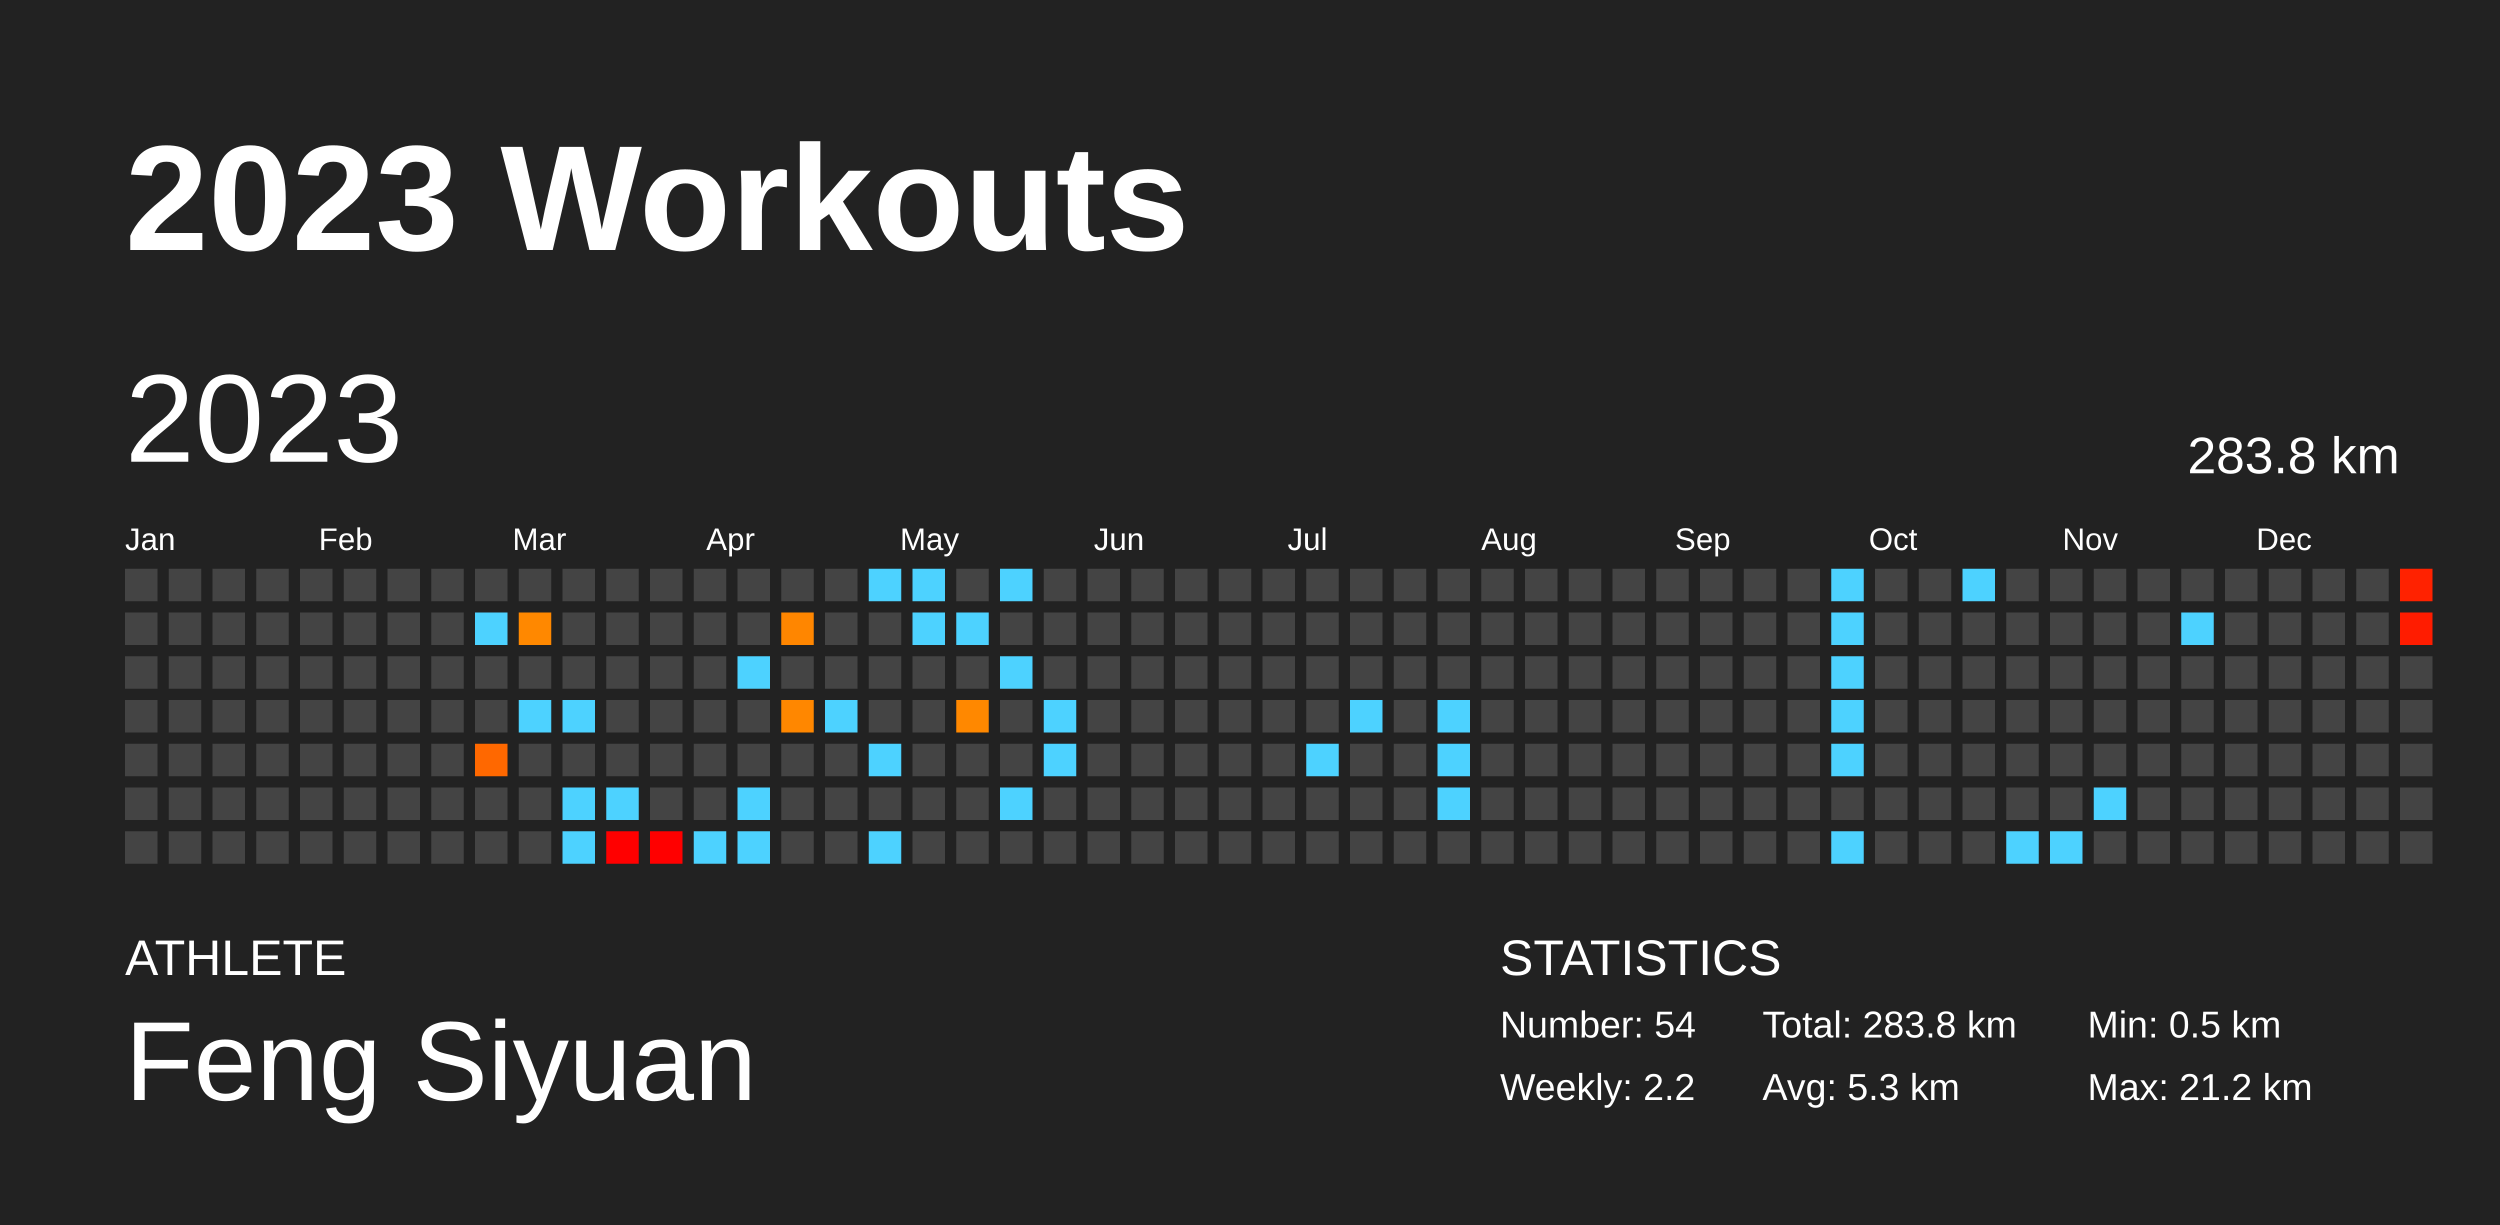
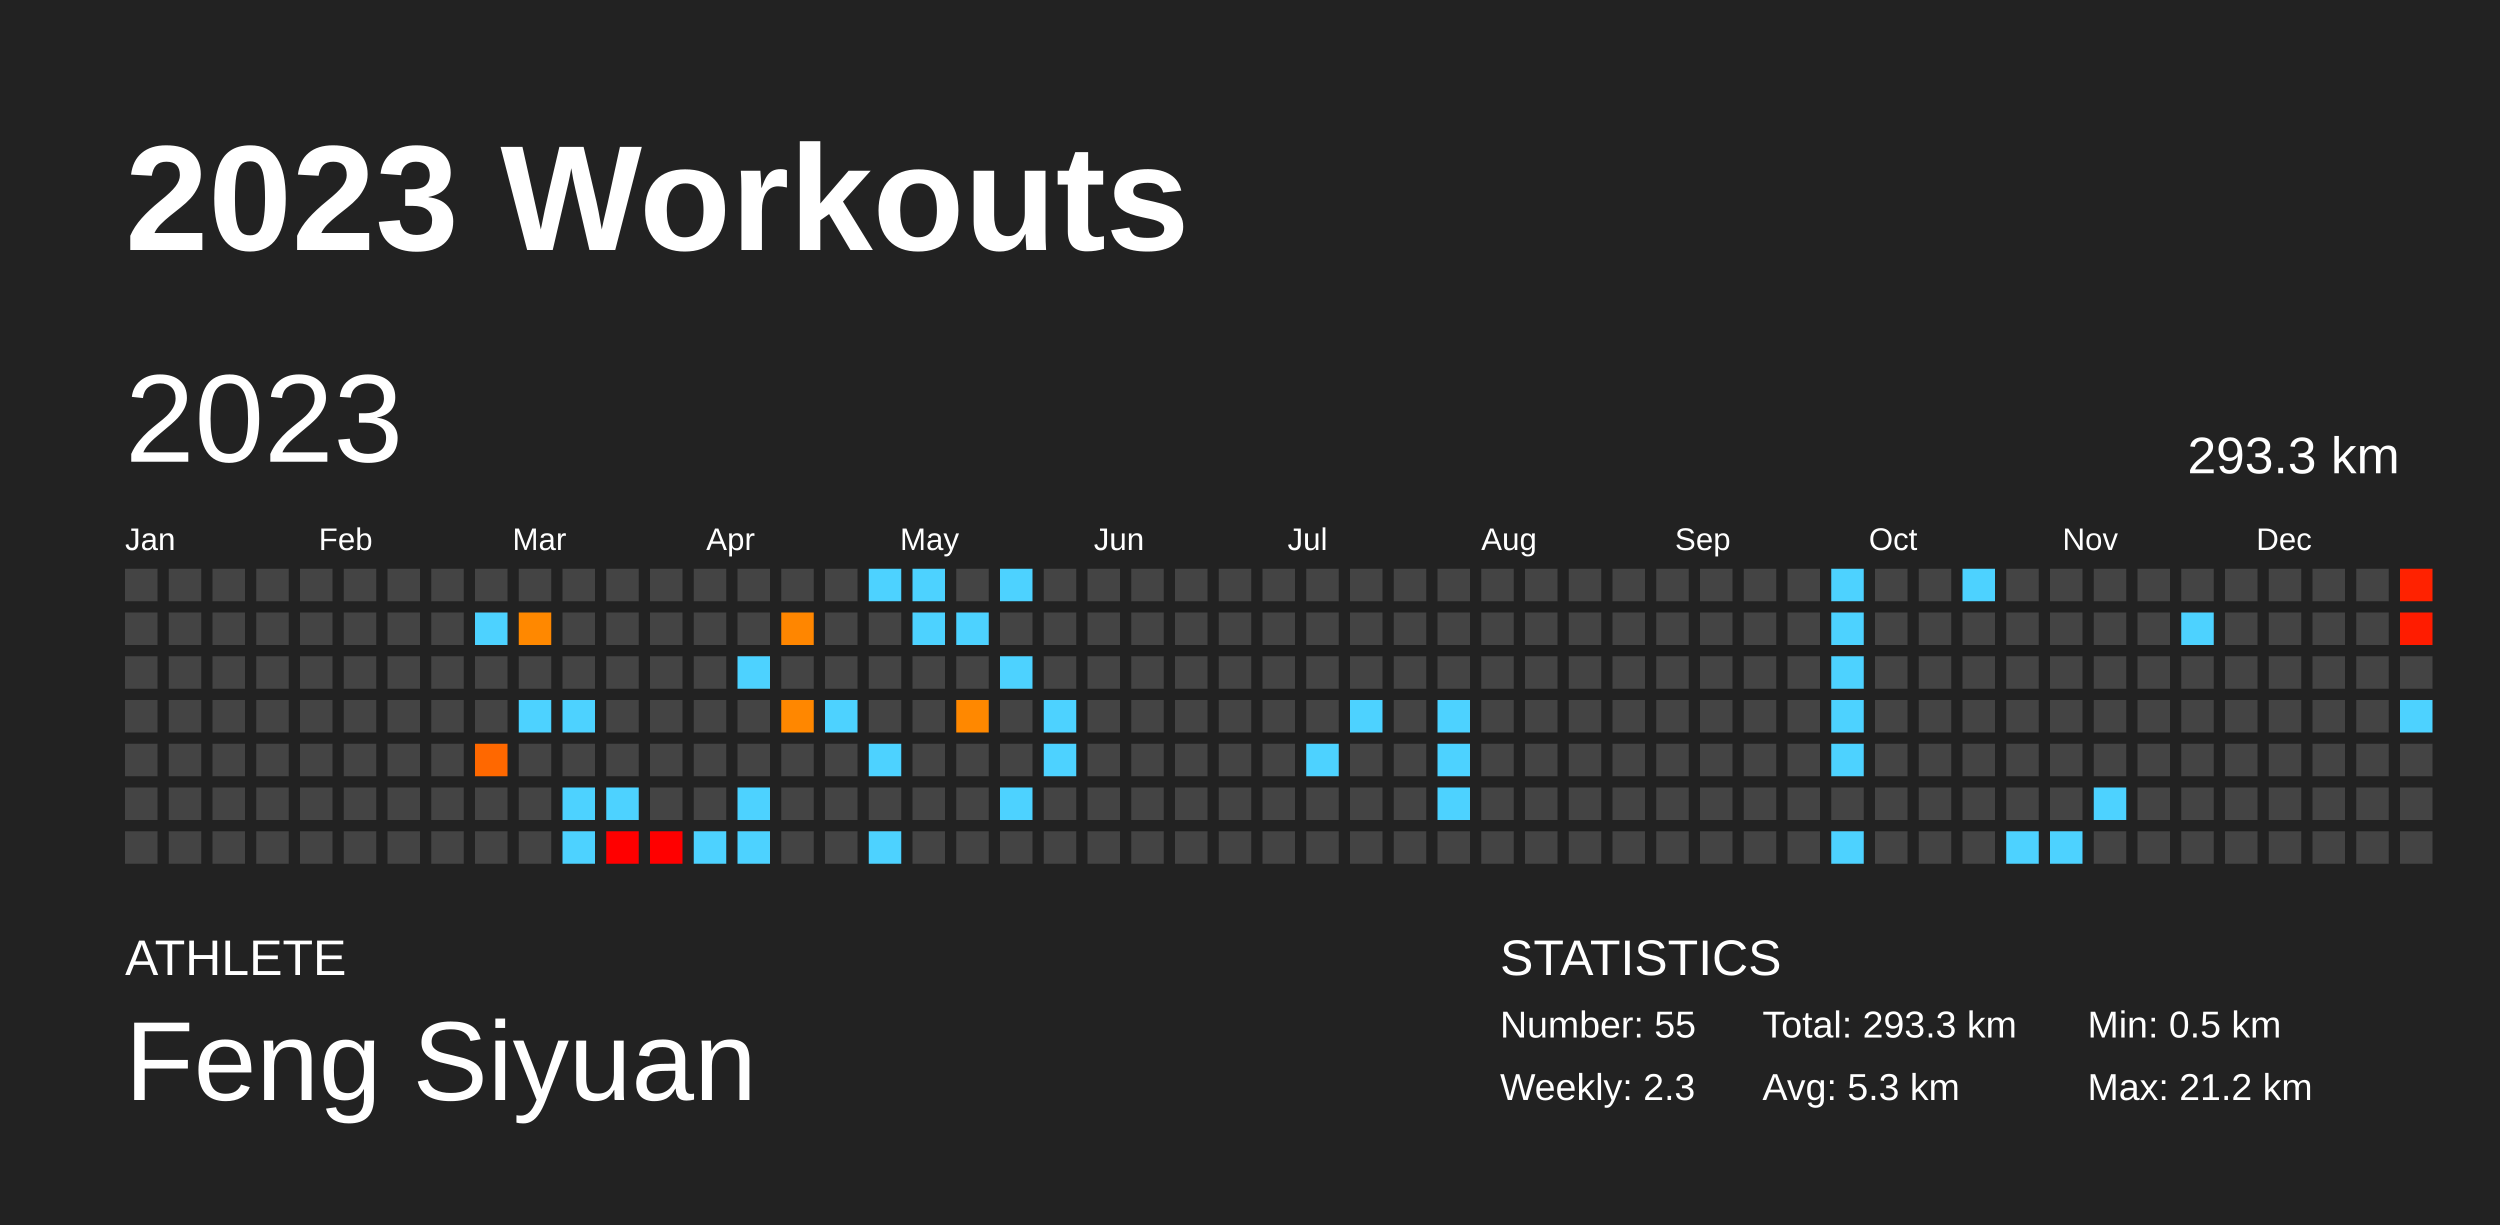
<svg xmlns="http://www.w3.org/2000/svg" baseProfile="full" height="98mm" version="1.1" viewBox="0,0,200,98" width="200mm">
  <defs />
  <rect fill="#222222" height="98" width="200" x="0" y="0" />
  <text fill="#FFFFFF" style="font-size:12px; font-family:Arial; font-weight:bold;" x="10" y="20">2023 Workouts</text>
  <text fill="#FFFFFF" style="font-size:4px; font-family:Arial" x="10" y="78">ATHLETE</text>
  <text fill="#FFFFFF" style="font-size:9px; font-family:Arial" x="10" y="88">Feng Siyuan</text>
  <text fill="#FFFFFF" style="font-size:4px; font-family:Arial" x="120" y="78">STATISTICS</text>
-   <text fill="#FFFFFF" style="font-size:3px; font-family:Arial" x="120" y="83">Number: 54</text>
-   <text fill="#FFFFFF" style="font-size:3px; font-family:Arial" x="120" y="88">Weekly: 2.2</text>
-   <text fill="#FFFFFF" style="font-size:3px; font-family:Arial" x="141" y="83">Total: 283.8 km</text>
+   <text fill="#FFFFFF" style="font-size:3px; font-family:Arial" x="120" y="83">Number: 55</text>
+   <text fill="#FFFFFF" style="font-size:3px; font-family:Arial" x="120" y="88">Weekly: 2.3</text>
+   <text fill="#FFFFFF" style="font-size:3px; font-family:Arial" x="141" y="83">Total: 293.3 km</text>
  <text fill="#FFFFFF" style="font-size:3px; font-family:Arial" x="141" y="88">Avg: 5.3 km</text>
  <text fill="#FFFFFF" style="font-size:3px; font-family:Arial" x="167" y="83">Min: 0.5 km</text>
  <text fill="#FFFFFF" style="font-size:3px; font-family:Arial" x="167" y="88">Max: 21.2 km</text>
  <text dominant-baseline="hanging" fill="#FFFFFF" style="font-size:10.0px; font-family:Arial;" x="10" y="30">2023</text>
-   <text dominant-baseline="hanging" fill="#FFFFFF" style="font-size:4.125px; font-family:Arial;" x="175" y="35">283.8 km</text>
+   <text dominant-baseline="hanging" fill="#FFFFFF" style="font-size:4.125px; font-family:Arial;" x="175" y="35">293.3 km</text>
  <text fill="#FFFFFF" style="font-size:2.5px; font-family:Arial" x="10.0" y="44">Jan</text>
  <text fill="#FFFFFF" style="font-size:2.5px; font-family:Arial" x="25.5" y="44">Feb</text>
  <text fill="#FFFFFF" style="font-size:2.5px; font-family:Arial" x="41.0" y="44">Mar</text>
  <text fill="#FFFFFF" style="font-size:2.5px; font-family:Arial" x="56.5" y="44">Apr</text>
  <text fill="#FFFFFF" style="font-size:2.5px; font-family:Arial" x="72.0" y="44">May</text>
  <text fill="#FFFFFF" style="font-size:2.5px; font-family:Arial" x="87.5" y="44">Jun</text>
  <text fill="#FFFFFF" style="font-size:2.5px; font-family:Arial" x="103.0" y="44">Jul</text>
  <text fill="#FFFFFF" style="font-size:2.5px; font-family:Arial" x="118.5" y="44">Aug</text>
  <text fill="#FFFFFF" style="font-size:2.5px; font-family:Arial" x="134.0" y="44">Sep</text>
  <text fill="#FFFFFF" style="font-size:2.5px; font-family:Arial" x="149.5" y="44">Oct</text>
  <text fill="#FFFFFF" style="font-size:2.5px; font-family:Arial" x="165.0" y="44">Nov</text>
  <text fill="#FFFFFF" style="font-size:2.5px; font-family:Arial" x="180.5" y="44">Dec</text>
  <rect fill="#444444" height="2.6" width="2.6" x="10.0" y="45.5" />
  <rect fill="#444444" height="2.6" width="2.6" x="10.0" y="49.0" />
  <rect fill="#444444" height="2.6" width="2.6" x="10.0" y="52.5" />
  <rect fill="#444444" height="2.6" width="2.6" x="10.0" y="56.0" />
  <rect fill="#444444" height="2.6" width="2.6" x="10.0" y="59.5" />
  <rect fill="#444444" height="2.6" width="2.6" x="10.0" y="63.0" />
  <rect fill="#444444" height="2.6" width="2.6" x="10.0" y="66.5" />
  <rect fill="#444444" height="2.6" width="2.6" x="13.5" y="45.5" />
  <rect fill="#444444" height="2.6" width="2.6" x="13.5" y="49.0" />
  <rect fill="#444444" height="2.6" width="2.6" x="13.5" y="52.5" />
  <rect fill="#444444" height="2.6" width="2.6" x="13.5" y="56.0" />
  <rect fill="#444444" height="2.6" width="2.6" x="13.5" y="59.5" />
  <rect fill="#444444" height="2.6" width="2.6" x="13.5" y="63.0" />
  <rect fill="#444444" height="2.6" width="2.6" x="13.5" y="66.5" />
  <rect fill="#444444" height="2.6" width="2.6" x="17.0" y="45.5" />
  <rect fill="#444444" height="2.6" width="2.6" x="17.0" y="49.0" />
  <rect fill="#444444" height="2.6" width="2.6" x="17.0" y="52.5" />
  <rect fill="#444444" height="2.6" width="2.6" x="17.0" y="56.0" />
  <rect fill="#444444" height="2.6" width="2.6" x="17.0" y="59.5" />
  <rect fill="#444444" height="2.6" width="2.6" x="17.0" y="63.0" />
  <rect fill="#444444" height="2.6" width="2.6" x="17.0" y="66.5" />
  <rect fill="#444444" height="2.6" width="2.6" x="20.5" y="45.5" />
  <rect fill="#444444" height="2.6" width="2.6" x="20.5" y="49.0" />
  <rect fill="#444444" height="2.6" width="2.6" x="20.5" y="52.5" />
  <rect fill="#444444" height="2.6" width="2.6" x="20.5" y="56.0" />
  <rect fill="#444444" height="2.6" width="2.6" x="20.5" y="59.5" />
  <rect fill="#444444" height="2.6" width="2.6" x="20.5" y="63.0" />
  <rect fill="#444444" height="2.6" width="2.6" x="20.5" y="66.5" />
  <rect fill="#444444" height="2.6" width="2.6" x="24.0" y="45.5" />
  <rect fill="#444444" height="2.6" width="2.6" x="24.0" y="49.0" />
  <rect fill="#444444" height="2.6" width="2.6" x="24.0" y="52.5" />
  <rect fill="#444444" height="2.6" width="2.6" x="24.0" y="56.0" />
  <rect fill="#444444" height="2.6" width="2.6" x="24.0" y="59.5" />
  <rect fill="#444444" height="2.6" width="2.6" x="24.0" y="63.0" />
  <rect fill="#444444" height="2.6" width="2.6" x="24.0" y="66.5" />
  <rect fill="#444444" height="2.6" width="2.6" x="27.5" y="45.5" />
  <rect fill="#444444" height="2.6" width="2.6" x="27.5" y="49.0" />
  <rect fill="#444444" height="2.6" width="2.6" x="27.5" y="52.5" />
  <rect fill="#444444" height="2.6" width="2.6" x="27.5" y="56.0" />
  <rect fill="#444444" height="2.6" width="2.6" x="27.5" y="59.5" />
  <rect fill="#444444" height="2.6" width="2.6" x="27.5" y="63.0" />
  <rect fill="#444444" height="2.6" width="2.6" x="27.5" y="66.5" />
  <rect fill="#444444" height="2.6" width="2.6" x="31.0" y="45.5" />
  <rect fill="#444444" height="2.6" width="2.6" x="31.0" y="49.0" />
  <rect fill="#444444" height="2.6" width="2.6" x="31.0" y="52.5" />
  <rect fill="#444444" height="2.6" width="2.6" x="31.0" y="56.0" />
  <rect fill="#444444" height="2.6" width="2.6" x="31.0" y="59.5" />
  <rect fill="#444444" height="2.6" width="2.6" x="31.0" y="63.0" />
  <rect fill="#444444" height="2.6" width="2.6" x="31.0" y="66.5" />
  <rect fill="#444444" height="2.6" width="2.6" x="34.5" y="45.5" />
  <rect fill="#444444" height="2.6" width="2.6" x="34.5" y="49.0" />
  <rect fill="#444444" height="2.6" width="2.6" x="34.5" y="52.5" />
  <rect fill="#444444" height="2.6" width="2.6" x="34.5" y="56.0" />
  <rect fill="#444444" height="2.6" width="2.6" x="34.5" y="59.5" />
  <rect fill="#444444" height="2.6" width="2.6" x="34.5" y="63.0" />
  <rect fill="#444444" height="2.6" width="2.6" x="34.5" y="66.5" />
  <rect fill="#444444" height="2.6" width="2.6" x="38.0" y="45.5" />
  <rect fill="#4dd2ff" height="2.6" width="2.6" x="38.0" y="49.0" />
  <rect fill="#444444" height="2.6" width="2.6" x="38.0" y="52.5" />
  <rect fill="#444444" height="2.6" width="2.6" x="38.0" y="56.0" />
  <rect fill="#ff6800" height="2.6" width="2.6" x="38.0" y="59.5" />
  <rect fill="#444444" height="2.6" width="2.6" x="38.0" y="63.0" />
  <rect fill="#444444" height="2.6" width="2.6" x="38.0" y="66.5" />
  <rect fill="#444444" height="2.6" width="2.6" x="41.5" y="45.5" />
  <rect fill="#ff8800" height="2.6" width="2.6" x="41.5" y="49.0" />
  <rect fill="#444444" height="2.6" width="2.6" x="41.5" y="52.5" />
  <rect fill="#4dd2ff" height="2.6" width="2.6" x="41.5" y="56.0" />
  <rect fill="#444444" height="2.6" width="2.6" x="41.5" y="59.5" />
  <rect fill="#444444" height="2.6" width="2.6" x="41.5" y="63.0" />
  <rect fill="#444444" height="2.6" width="2.6" x="41.5" y="66.5" />
  <rect fill="#444444" height="2.6" width="2.6" x="45.0" y="45.5" />
  <rect fill="#444444" height="2.6" width="2.6" x="45.0" y="49.0" />
  <rect fill="#444444" height="2.6" width="2.6" x="45.0" y="52.5" />
  <rect fill="#4dd2ff" height="2.6" width="2.6" x="45.0" y="56.0" />
  <rect fill="#444444" height="2.6" width="2.6" x="45.0" y="59.5" />
  <rect fill="#4dd2ff" height="2.6" width="2.6" x="45.0" y="63.0" />
  <rect fill="#4dd2ff" height="2.6" width="2.6" x="45.0" y="66.5" />
  <rect fill="#444444" height="2.6" width="2.6" x="48.5" y="45.5" />
  <rect fill="#444444" height="2.6" width="2.6" x="48.5" y="49.0" />
  <rect fill="#444444" height="2.6" width="2.6" x="48.5" y="52.5" />
  <rect fill="#444444" height="2.6" width="2.6" x="48.5" y="56.0" />
  <rect fill="#444444" height="2.6" width="2.6" x="48.5" y="59.5" />
  <rect fill="#4dd2ff" height="2.6" width="2.6" x="48.5" y="63.0" />
  <rect fill="red" height="2.6" width="2.6" x="48.5" y="66.5" />
  <rect fill="#444444" height="2.6" width="2.6" x="52.0" y="45.5" />
  <rect fill="#444444" height="2.6" width="2.6" x="52.0" y="49.0" />
  <rect fill="#444444" height="2.6" width="2.6" x="52.0" y="52.5" />
  <rect fill="#444444" height="2.6" width="2.6" x="52.0" y="56.0" />
  <rect fill="#444444" height="2.6" width="2.6" x="52.0" y="59.5" />
  <rect fill="#444444" height="2.6" width="2.6" x="52.0" y="63.0" />
  <rect fill="red" height="2.6" width="2.6" x="52.0" y="66.5" />
  <rect fill="#444444" height="2.6" width="2.6" x="55.5" y="45.5" />
  <rect fill="#444444" height="2.6" width="2.6" x="55.5" y="49.0" />
  <rect fill="#444444" height="2.6" width="2.6" x="55.5" y="52.5" />
  <rect fill="#444444" height="2.6" width="2.6" x="55.5" y="56.0" />
  <rect fill="#444444" height="2.6" width="2.6" x="55.5" y="59.5" />
  <rect fill="#444444" height="2.6" width="2.6" x="55.5" y="63.0" />
  <rect fill="#4dd2ff" height="2.6" width="2.6" x="55.5" y="66.5" />
  <rect fill="#444444" height="2.6" width="2.6" x="59.0" y="45.5" />
  <rect fill="#444444" height="2.6" width="2.6" x="59.0" y="49.0" />
  <rect fill="#4dd2ff" height="2.6" width="2.6" x="59.0" y="52.5" />
  <rect fill="#444444" height="2.6" width="2.6" x="59.0" y="56.0" />
  <rect fill="#444444" height="2.6" width="2.6" x="59.0" y="59.5" />
  <rect fill="#4dd2ff" height="2.6" width="2.6" x="59.0" y="63.0" />
  <rect fill="#4dd2ff" height="2.6" width="2.6" x="59.0" y="66.5" />
  <rect fill="#444444" height="2.6" width="2.6" x="62.5" y="45.5" />
  <rect fill="#ff8600" height="2.6" width="2.6" x="62.5" y="49.0" />
  <rect fill="#444444" height="2.6" width="2.6" x="62.5" y="52.5" />
  <rect fill="#ff8700" height="2.6" width="2.6" x="62.5" y="56.0" />
  <rect fill="#444444" height="2.6" width="2.6" x="62.5" y="59.5" />
  <rect fill="#444444" height="2.6" width="2.6" x="62.5" y="63.0" />
  <rect fill="#444444" height="2.6" width="2.6" x="62.5" y="66.5" />
  <rect fill="#444444" height="2.6" width="2.6" x="66.0" y="45.5" />
  <rect fill="#444444" height="2.6" width="2.6" x="66.0" y="49.0" />
  <rect fill="#444444" height="2.6" width="2.6" x="66.0" y="52.5" />
  <rect fill="#4dd2ff" height="2.6" width="2.6" x="66.0" y="56.0" />
  <rect fill="#444444" height="2.6" width="2.6" x="66.0" y="59.5" />
  <rect fill="#444444" height="2.6" width="2.6" x="66.0" y="63.0" />
  <rect fill="#444444" height="2.6" width="2.6" x="66.0" y="66.5" />
  <rect fill="#4dd2ff" height="2.6" width="2.6" x="69.5" y="45.5" />
  <rect fill="#444444" height="2.6" width="2.6" x="69.5" y="49.0" />
  <rect fill="#444444" height="2.6" width="2.6" x="69.5" y="52.5" />
  <rect fill="#444444" height="2.6" width="2.6" x="69.5" y="56.0" />
  <rect fill="#4dd2ff" height="2.6" width="2.6" x="69.5" y="59.5" />
  <rect fill="#444444" height="2.6" width="2.6" x="69.5" y="63.0" />
  <rect fill="#4dd2ff" height="2.6" width="2.6" x="69.5" y="66.5" />
  <rect fill="#4dd2ff" height="2.6" width="2.6" x="73.0" y="45.5" />
  <rect fill="#4dd2ff" height="2.6" width="2.6" x="73.0" y="49.0" />
  <rect fill="#444444" height="2.6" width="2.6" x="73.0" y="52.5" />
  <rect fill="#444444" height="2.6" width="2.6" x="73.0" y="56.0" />
  <rect fill="#444444" height="2.6" width="2.6" x="73.0" y="59.5" />
  <rect fill="#444444" height="2.6" width="2.6" x="73.0" y="63.0" />
  <rect fill="#444444" height="2.6" width="2.6" x="73.0" y="66.5" />
  <rect fill="#444444" height="2.6" width="2.6" x="76.5" y="45.5" />
  <rect fill="#4dd2ff" height="2.6" width="2.6" x="76.5" y="49.0" />
  <rect fill="#444444" height="2.6" width="2.6" x="76.5" y="52.5" />
  <rect fill="#ff8800" height="2.6" width="2.6" x="76.5" y="56.0" />
  <rect fill="#444444" height="2.6" width="2.6" x="76.5" y="59.5" />
  <rect fill="#444444" height="2.6" width="2.6" x="76.5" y="63.0" />
  <rect fill="#444444" height="2.6" width="2.6" x="76.5" y="66.5" />
  <rect fill="#4dd2ff" height="2.6" width="2.6" x="80.0" y="45.5" />
  <rect fill="#444444" height="2.6" width="2.6" x="80.0" y="49.0" />
  <rect fill="#4dd2ff" height="2.6" width="2.6" x="80.0" y="52.5" />
  <rect fill="#444444" height="2.6" width="2.6" x="80.0" y="56.0" />
  <rect fill="#444444" height="2.6" width="2.6" x="80.0" y="59.5" />
  <rect fill="#4dd2ff" height="2.6" width="2.6" x="80.0" y="63.0" />
  <rect fill="#444444" height="2.6" width="2.6" x="80.0" y="66.5" />
  <rect fill="#444444" height="2.6" width="2.6" x="83.5" y="45.5" />
  <rect fill="#444444" height="2.6" width="2.6" x="83.5" y="49.0" />
  <rect fill="#444444" height="2.6" width="2.6" x="83.5" y="52.5" />
  <rect fill="#4dd2ff" height="2.6" width="2.6" x="83.5" y="56.0" />
  <rect fill="#4dd2ff" height="2.6" width="2.6" x="83.5" y="59.5" />
  <rect fill="#444444" height="2.6" width="2.6" x="83.5" y="63.0" />
  <rect fill="#444444" height="2.6" width="2.6" x="83.5" y="66.5" />
  <rect fill="#444444" height="2.6" width="2.6" x="87.0" y="45.5" />
  <rect fill="#444444" height="2.6" width="2.6" x="87.0" y="49.0" />
  <rect fill="#444444" height="2.6" width="2.6" x="87.0" y="52.5" />
  <rect fill="#444444" height="2.6" width="2.6" x="87.0" y="56.0" />
  <rect fill="#444444" height="2.6" width="2.6" x="87.0" y="59.5" />
  <rect fill="#444444" height="2.6" width="2.6" x="87.0" y="63.0" />
  <rect fill="#444444" height="2.6" width="2.6" x="87.0" y="66.5" />
  <rect fill="#444444" height="2.6" width="2.6" x="90.5" y="45.5" />
  <rect fill="#444444" height="2.6" width="2.6" x="90.5" y="49.0" />
  <rect fill="#444444" height="2.6" width="2.6" x="90.5" y="52.5" />
  <rect fill="#444444" height="2.6" width="2.6" x="90.5" y="56.0" />
  <rect fill="#444444" height="2.6" width="2.6" x="90.5" y="59.5" />
  <rect fill="#444444" height="2.6" width="2.6" x="90.5" y="63.0" />
  <rect fill="#444444" height="2.6" width="2.6" x="90.5" y="66.5" />
  <rect fill="#444444" height="2.6" width="2.6" x="94.0" y="45.5" />
  <rect fill="#444444" height="2.6" width="2.6" x="94.0" y="49.0" />
  <rect fill="#444444" height="2.6" width="2.6" x="94.0" y="52.5" />
  <rect fill="#444444" height="2.6" width="2.6" x="94.0" y="56.0" />
  <rect fill="#444444" height="2.6" width="2.6" x="94.0" y="59.5" />
  <rect fill="#444444" height="2.6" width="2.6" x="94.0" y="63.0" />
  <rect fill="#444444" height="2.6" width="2.6" x="94.0" y="66.5" />
  <rect fill="#444444" height="2.6" width="2.6" x="97.5" y="45.5" />
  <rect fill="#444444" height="2.6" width="2.6" x="97.5" y="49.0" />
  <rect fill="#444444" height="2.6" width="2.6" x="97.5" y="52.5" />
  <rect fill="#444444" height="2.6" width="2.6" x="97.5" y="56.0" />
  <rect fill="#444444" height="2.6" width="2.6" x="97.5" y="59.5" />
  <rect fill="#444444" height="2.6" width="2.6" x="97.5" y="63.0" />
  <rect fill="#444444" height="2.6" width="2.6" x="97.5" y="66.5" />
  <rect fill="#444444" height="2.6" width="2.6" x="101.0" y="45.5" />
  <rect fill="#444444" height="2.6" width="2.6" x="101.0" y="49.0" />
  <rect fill="#444444" height="2.6" width="2.6" x="101.0" y="52.5" />
  <rect fill="#444444" height="2.6" width="2.6" x="101.0" y="56.0" />
  <rect fill="#444444" height="2.6" width="2.6" x="101.0" y="59.5" />
  <rect fill="#444444" height="2.6" width="2.6" x="101.0" y="63.0" />
  <rect fill="#444444" height="2.6" width="2.6" x="101.0" y="66.5" />
  <rect fill="#444444" height="2.6" width="2.6" x="104.5" y="45.5" />
  <rect fill="#444444" height="2.6" width="2.6" x="104.5" y="49.0" />
  <rect fill="#444444" height="2.6" width="2.6" x="104.5" y="52.5" />
  <rect fill="#444444" height="2.6" width="2.6" x="104.5" y="56.0" />
  <rect fill="#4dd2ff" height="2.6" width="2.6" x="104.5" y="59.5" />
  <rect fill="#444444" height="2.6" width="2.6" x="104.5" y="63.0" />
  <rect fill="#444444" height="2.6" width="2.6" x="104.5" y="66.5" />
  <rect fill="#444444" height="2.6" width="2.6" x="108.0" y="45.5" />
  <rect fill="#444444" height="2.6" width="2.6" x="108.0" y="49.0" />
  <rect fill="#444444" height="2.6" width="2.6" x="108.0" y="52.5" />
  <rect fill="#4dd2ff" height="2.6" width="2.6" x="108.0" y="56.0" />
  <rect fill="#444444" height="2.6" width="2.6" x="108.0" y="59.5" />
  <rect fill="#444444" height="2.6" width="2.6" x="108.0" y="63.0" />
  <rect fill="#444444" height="2.6" width="2.6" x="108.0" y="66.5" />
  <rect fill="#444444" height="2.6" width="2.6" x="111.5" y="45.5" />
  <rect fill="#444444" height="2.6" width="2.6" x="111.5" y="49.0" />
  <rect fill="#444444" height="2.6" width="2.6" x="111.5" y="52.5" />
  <rect fill="#444444" height="2.6" width="2.6" x="111.5" y="56.0" />
  <rect fill="#444444" height="2.6" width="2.6" x="111.5" y="59.5" />
  <rect fill="#444444" height="2.6" width="2.6" x="111.5" y="63.0" />
  <rect fill="#444444" height="2.6" width="2.6" x="111.5" y="66.5" />
  <rect fill="#444444" height="2.6" width="2.6" x="115.0" y="45.5" />
  <rect fill="#444444" height="2.6" width="2.6" x="115.0" y="49.0" />
  <rect fill="#444444" height="2.6" width="2.6" x="115.0" y="52.5" />
  <rect fill="#4dd2ff" height="2.6" width="2.6" x="115.0" y="56.0" />
  <rect fill="#4dd2ff" height="2.6" width="2.6" x="115.0" y="59.5" />
  <rect fill="#4dd2ff" height="2.6" width="2.6" x="115.0" y="63.0" />
  <rect fill="#444444" height="2.6" width="2.6" x="115.0" y="66.5" />
  <rect fill="#444444" height="2.6" width="2.6" x="118.5" y="45.5" />
  <rect fill="#444444" height="2.6" width="2.6" x="118.5" y="49.0" />
  <rect fill="#444444" height="2.6" width="2.6" x="118.5" y="52.5" />
  <rect fill="#444444" height="2.6" width="2.6" x="118.5" y="56.0" />
  <rect fill="#444444" height="2.6" width="2.6" x="118.5" y="59.5" />
  <rect fill="#444444" height="2.6" width="2.6" x="118.5" y="63.0" />
  <rect fill="#444444" height="2.6" width="2.6" x="118.5" y="66.5" />
  <rect fill="#444444" height="2.6" width="2.6" x="122.0" y="45.5" />
  <rect fill="#444444" height="2.6" width="2.6" x="122.0" y="49.0" />
  <rect fill="#444444" height="2.6" width="2.6" x="122.0" y="52.5" />
  <rect fill="#444444" height="2.6" width="2.6" x="122.0" y="56.0" />
  <rect fill="#444444" height="2.6" width="2.6" x="122.0" y="59.5" />
  <rect fill="#444444" height="2.6" width="2.6" x="122.0" y="63.0" />
  <rect fill="#444444" height="2.6" width="2.6" x="122.0" y="66.5" />
  <rect fill="#444444" height="2.6" width="2.6" x="125.5" y="45.5" />
  <rect fill="#444444" height="2.6" width="2.6" x="125.5" y="49.0" />
  <rect fill="#444444" height="2.6" width="2.6" x="125.5" y="52.5" />
  <rect fill="#444444" height="2.6" width="2.6" x="125.5" y="56.0" />
  <rect fill="#444444" height="2.6" width="2.6" x="125.5" y="59.5" />
  <rect fill="#444444" height="2.6" width="2.6" x="125.5" y="63.0" />
  <rect fill="#444444" height="2.6" width="2.6" x="125.5" y="66.5" />
  <rect fill="#444444" height="2.6" width="2.6" x="129.0" y="45.5" />
  <rect fill="#444444" height="2.6" width="2.6" x="129.0" y="49.0" />
  <rect fill="#444444" height="2.6" width="2.6" x="129.0" y="52.5" />
  <rect fill="#444444" height="2.6" width="2.6" x="129.0" y="56.0" />
  <rect fill="#444444" height="2.6" width="2.6" x="129.0" y="59.5" />
  <rect fill="#444444" height="2.6" width="2.6" x="129.0" y="63.0" />
  <rect fill="#444444" height="2.6" width="2.6" x="129.0" y="66.5" />
  <rect fill="#444444" height="2.6" width="2.6" x="132.5" y="45.5" />
  <rect fill="#444444" height="2.6" width="2.6" x="132.5" y="49.0" />
  <rect fill="#444444" height="2.6" width="2.6" x="132.5" y="52.5" />
  <rect fill="#444444" height="2.6" width="2.6" x="132.5" y="56.0" />
  <rect fill="#444444" height="2.6" width="2.6" x="132.5" y="59.5" />
  <rect fill="#444444" height="2.6" width="2.6" x="132.5" y="63.0" />
  <rect fill="#444444" height="2.6" width="2.6" x="132.5" y="66.5" />
  <rect fill="#444444" height="2.6" width="2.6" x="136.0" y="45.5" />
  <rect fill="#444444" height="2.6" width="2.6" x="136.0" y="49.0" />
  <rect fill="#444444" height="2.6" width="2.6" x="136.0" y="52.5" />
  <rect fill="#444444" height="2.6" width="2.6" x="136.0" y="56.0" />
  <rect fill="#444444" height="2.6" width="2.6" x="136.0" y="59.5" />
  <rect fill="#444444" height="2.6" width="2.6" x="136.0" y="63.0" />
  <rect fill="#444444" height="2.6" width="2.6" x="136.0" y="66.5" />
  <rect fill="#444444" height="2.6" width="2.6" x="139.5" y="45.5" />
  <rect fill="#444444" height="2.6" width="2.6" x="139.5" y="49.0" />
  <rect fill="#444444" height="2.6" width="2.6" x="139.5" y="52.5" />
  <rect fill="#444444" height="2.6" width="2.6" x="139.5" y="56.0" />
  <rect fill="#444444" height="2.6" width="2.6" x="139.5" y="59.5" />
  <rect fill="#444444" height="2.6" width="2.6" x="139.5" y="63.0" />
  <rect fill="#444444" height="2.6" width="2.6" x="139.5" y="66.5" />
  <rect fill="#444444" height="2.6" width="2.6" x="143.0" y="45.5" />
  <rect fill="#444444" height="2.6" width="2.6" x="143.0" y="49.0" />
  <rect fill="#444444" height="2.6" width="2.6" x="143.0" y="52.5" />
  <rect fill="#444444" height="2.6" width="2.6" x="143.0" y="56.0" />
  <rect fill="#444444" height="2.6" width="2.6" x="143.0" y="59.5" />
  <rect fill="#444444" height="2.6" width="2.6" x="143.0" y="63.0" />
  <rect fill="#444444" height="2.6" width="2.6" x="143.0" y="66.5" />
  <rect fill="#4dd2ff" height="2.6" width="2.6" x="146.5" y="45.5" />
  <rect fill="#4dd2ff" height="2.6" width="2.6" x="146.5" y="49.0" />
  <rect fill="#4dd2ff" height="2.6" width="2.6" x="146.5" y="52.5" />
  <rect fill="#4dd2ff" height="2.6" width="2.6" x="146.5" y="56.0" />
  <rect fill="#4dd2ff" height="2.6" width="2.6" x="146.5" y="59.5" />
  <rect fill="#444444" height="2.6" width="2.6" x="146.5" y="63.0" />
  <rect fill="#4dd2ff" height="2.6" width="2.6" x="146.5" y="66.5" />
  <rect fill="#444444" height="2.6" width="2.6" x="150.0" y="45.5" />
  <rect fill="#444444" height="2.6" width="2.6" x="150.0" y="49.0" />
  <rect fill="#444444" height="2.6" width="2.6" x="150.0" y="52.5" />
  <rect fill="#444444" height="2.6" width="2.6" x="150.0" y="56.0" />
  <rect fill="#444444" height="2.6" width="2.6" x="150.0" y="59.5" />
  <rect fill="#444444" height="2.6" width="2.6" x="150.0" y="63.0" />
  <rect fill="#444444" height="2.6" width="2.6" x="150.0" y="66.5" />
  <rect fill="#444444" height="2.6" width="2.6" x="153.5" y="45.5" />
  <rect fill="#444444" height="2.6" width="2.6" x="153.5" y="49.0" />
  <rect fill="#444444" height="2.6" width="2.6" x="153.5" y="52.5" />
  <rect fill="#444444" height="2.6" width="2.6" x="153.5" y="56.0" />
  <rect fill="#444444" height="2.6" width="2.6" x="153.5" y="59.5" />
  <rect fill="#444444" height="2.6" width="2.6" x="153.5" y="63.0" />
  <rect fill="#444444" height="2.6" width="2.6" x="153.5" y="66.5" />
  <rect fill="#4dd2ff" height="2.6" width="2.6" x="157.0" y="45.5" />
  <rect fill="#444444" height="2.6" width="2.6" x="157.0" y="49.0" />
  <rect fill="#444444" height="2.6" width="2.6" x="157.0" y="52.5" />
  <rect fill="#444444" height="2.6" width="2.6" x="157.0" y="56.0" />
  <rect fill="#444444" height="2.6" width="2.6" x="157.0" y="59.5" />
  <rect fill="#444444" height="2.6" width="2.6" x="157.0" y="63.0" />
  <rect fill="#444444" height="2.6" width="2.6" x="157.0" y="66.5" />
  <rect fill="#444444" height="2.6" width="2.6" x="160.5" y="45.5" />
  <rect fill="#444444" height="2.6" width="2.6" x="160.5" y="49.0" />
  <rect fill="#444444" height="2.6" width="2.6" x="160.5" y="52.5" />
  <rect fill="#444444" height="2.6" width="2.6" x="160.5" y="56.0" />
  <rect fill="#444444" height="2.6" width="2.6" x="160.5" y="59.5" />
  <rect fill="#444444" height="2.6" width="2.6" x="160.5" y="63.0" />
  <rect fill="#4dd2ff" height="2.6" width="2.6" x="160.5" y="66.5" />
  <rect fill="#444444" height="2.6" width="2.6" x="164.0" y="45.5" />
  <rect fill="#444444" height="2.6" width="2.6" x="164.0" y="49.0" />
  <rect fill="#444444" height="2.6" width="2.6" x="164.0" y="52.5" />
  <rect fill="#444444" height="2.6" width="2.6" x="164.0" y="56.0" />
  <rect fill="#444444" height="2.6" width="2.6" x="164.0" y="59.5" />
  <rect fill="#444444" height="2.6" width="2.6" x="164.0" y="63.0" />
  <rect fill="#4dd2ff" height="2.6" width="2.6" x="164.0" y="66.5" />
  <rect fill="#444444" height="2.6" width="2.6" x="167.5" y="45.5" />
  <rect fill="#444444" height="2.6" width="2.6" x="167.5" y="49.0" />
  <rect fill="#444444" height="2.6" width="2.6" x="167.5" y="52.5" />
  <rect fill="#444444" height="2.6" width="2.6" x="167.5" y="56.0" />
  <rect fill="#444444" height="2.6" width="2.6" x="167.5" y="59.5" />
  <rect fill="#4dd2ff" height="2.6" width="2.6" x="167.5" y="63.0" />
  <rect fill="#444444" height="2.6" width="2.6" x="167.5" y="66.5" />
  <rect fill="#444444" height="2.6" width="2.6" x="171.0" y="45.5" />
  <rect fill="#444444" height="2.6" width="2.6" x="171.0" y="49.0" />
  <rect fill="#444444" height="2.6" width="2.6" x="171.0" y="52.5" />
  <rect fill="#444444" height="2.6" width="2.6" x="171.0" y="56.0" />
  <rect fill="#444444" height="2.6" width="2.6" x="171.0" y="59.5" />
  <rect fill="#444444" height="2.6" width="2.6" x="171.0" y="63.0" />
  <rect fill="#444444" height="2.6" width="2.6" x="171.0" y="66.5" />
  <rect fill="#444444" height="2.6" width="2.6" x="174.5" y="45.5" />
  <rect fill="#4dd2ff" height="2.6" width="2.6" x="174.5" y="49.0" />
  <rect fill="#444444" height="2.6" width="2.6" x="174.5" y="52.5" />
  <rect fill="#444444" height="2.6" width="2.6" x="174.5" y="56.0" />
  <rect fill="#444444" height="2.6" width="2.6" x="174.5" y="59.5" />
  <rect fill="#444444" height="2.6" width="2.6" x="174.5" y="63.0" />
  <rect fill="#444444" height="2.6" width="2.6" x="174.5" y="66.5" />
  <rect fill="#444444" height="2.6" width="2.6" x="178.0" y="45.5" />
  <rect fill="#444444" height="2.6" width="2.6" x="178.0" y="49.0" />
  <rect fill="#444444" height="2.6" width="2.6" x="178.0" y="52.5" />
  <rect fill="#444444" height="2.6" width="2.6" x="178.0" y="56.0" />
  <rect fill="#444444" height="2.6" width="2.6" x="178.0" y="59.5" />
  <rect fill="#444444" height="2.6" width="2.6" x="178.0" y="63.0" />
  <rect fill="#444444" height="2.6" width="2.6" x="178.0" y="66.5" />
  <rect fill="#444444" height="2.6" width="2.6" x="181.5" y="45.5" />
  <rect fill="#444444" height="2.6" width="2.6" x="181.5" y="49.0" />
  <rect fill="#444444" height="2.6" width="2.6" x="181.5" y="52.5" />
  <rect fill="#444444" height="2.6" width="2.6" x="181.5" y="56.0" />
  <rect fill="#444444" height="2.6" width="2.6" x="181.5" y="59.5" />
  <rect fill="#444444" height="2.6" width="2.6" x="181.5" y="63.0" />
  <rect fill="#444444" height="2.6" width="2.6" x="181.5" y="66.5" />
  <rect fill="#444444" height="2.6" width="2.6" x="185.0" y="45.5" />
  <rect fill="#444444" height="2.6" width="2.6" x="185.0" y="49.0" />
  <rect fill="#444444" height="2.6" width="2.6" x="185.0" y="52.5" />
  <rect fill="#444444" height="2.6" width="2.6" x="185.0" y="56.0" />
  <rect fill="#444444" height="2.6" width="2.6" x="185.0" y="59.5" />
  <rect fill="#444444" height="2.6" width="2.6" x="185.0" y="63.0" />
  <rect fill="#444444" height="2.6" width="2.6" x="185.0" y="66.5" />
  <rect fill="#444444" height="2.6" width="2.6" x="188.5" y="45.5" />
  <rect fill="#444444" height="2.6" width="2.6" x="188.5" y="49.0" />
  <rect fill="#444444" height="2.6" width="2.6" x="188.5" y="52.5" />
  <rect fill="#444444" height="2.6" width="2.6" x="188.5" y="56.0" />
  <rect fill="#444444" height="2.6" width="2.6" x="188.5" y="59.5" />
  <rect fill="#444444" height="2.6" width="2.6" x="188.5" y="63.0" />
  <rect fill="#444444" height="2.6" width="2.6" x="188.5" y="66.5" />
  <rect fill="#ff2200" height="2.6" width="2.6" x="192.0" y="45.5" />
  <rect fill="#ff1c00" height="2.6" width="2.6" x="192.0" y="49.0" />
  <rect fill="#444444" height="2.6" width="2.6" x="192.0" y="52.5" />
-   <rect fill="#444444" height="2.6" width="2.6" x="192.0" y="56.0" />
+   <rect fill="#4dd2ff" height="2.6" width="2.6" x="192.0" y="56.0" />
  <rect fill="#444444" height="2.6" width="2.6" x="192.0" y="59.5" />
  <rect fill="#444444" height="2.6" width="2.6" x="192.0" y="63.0" />
  <rect fill="#444444" height="2.6" width="2.6" x="192.0" y="66.5" />
</svg>
